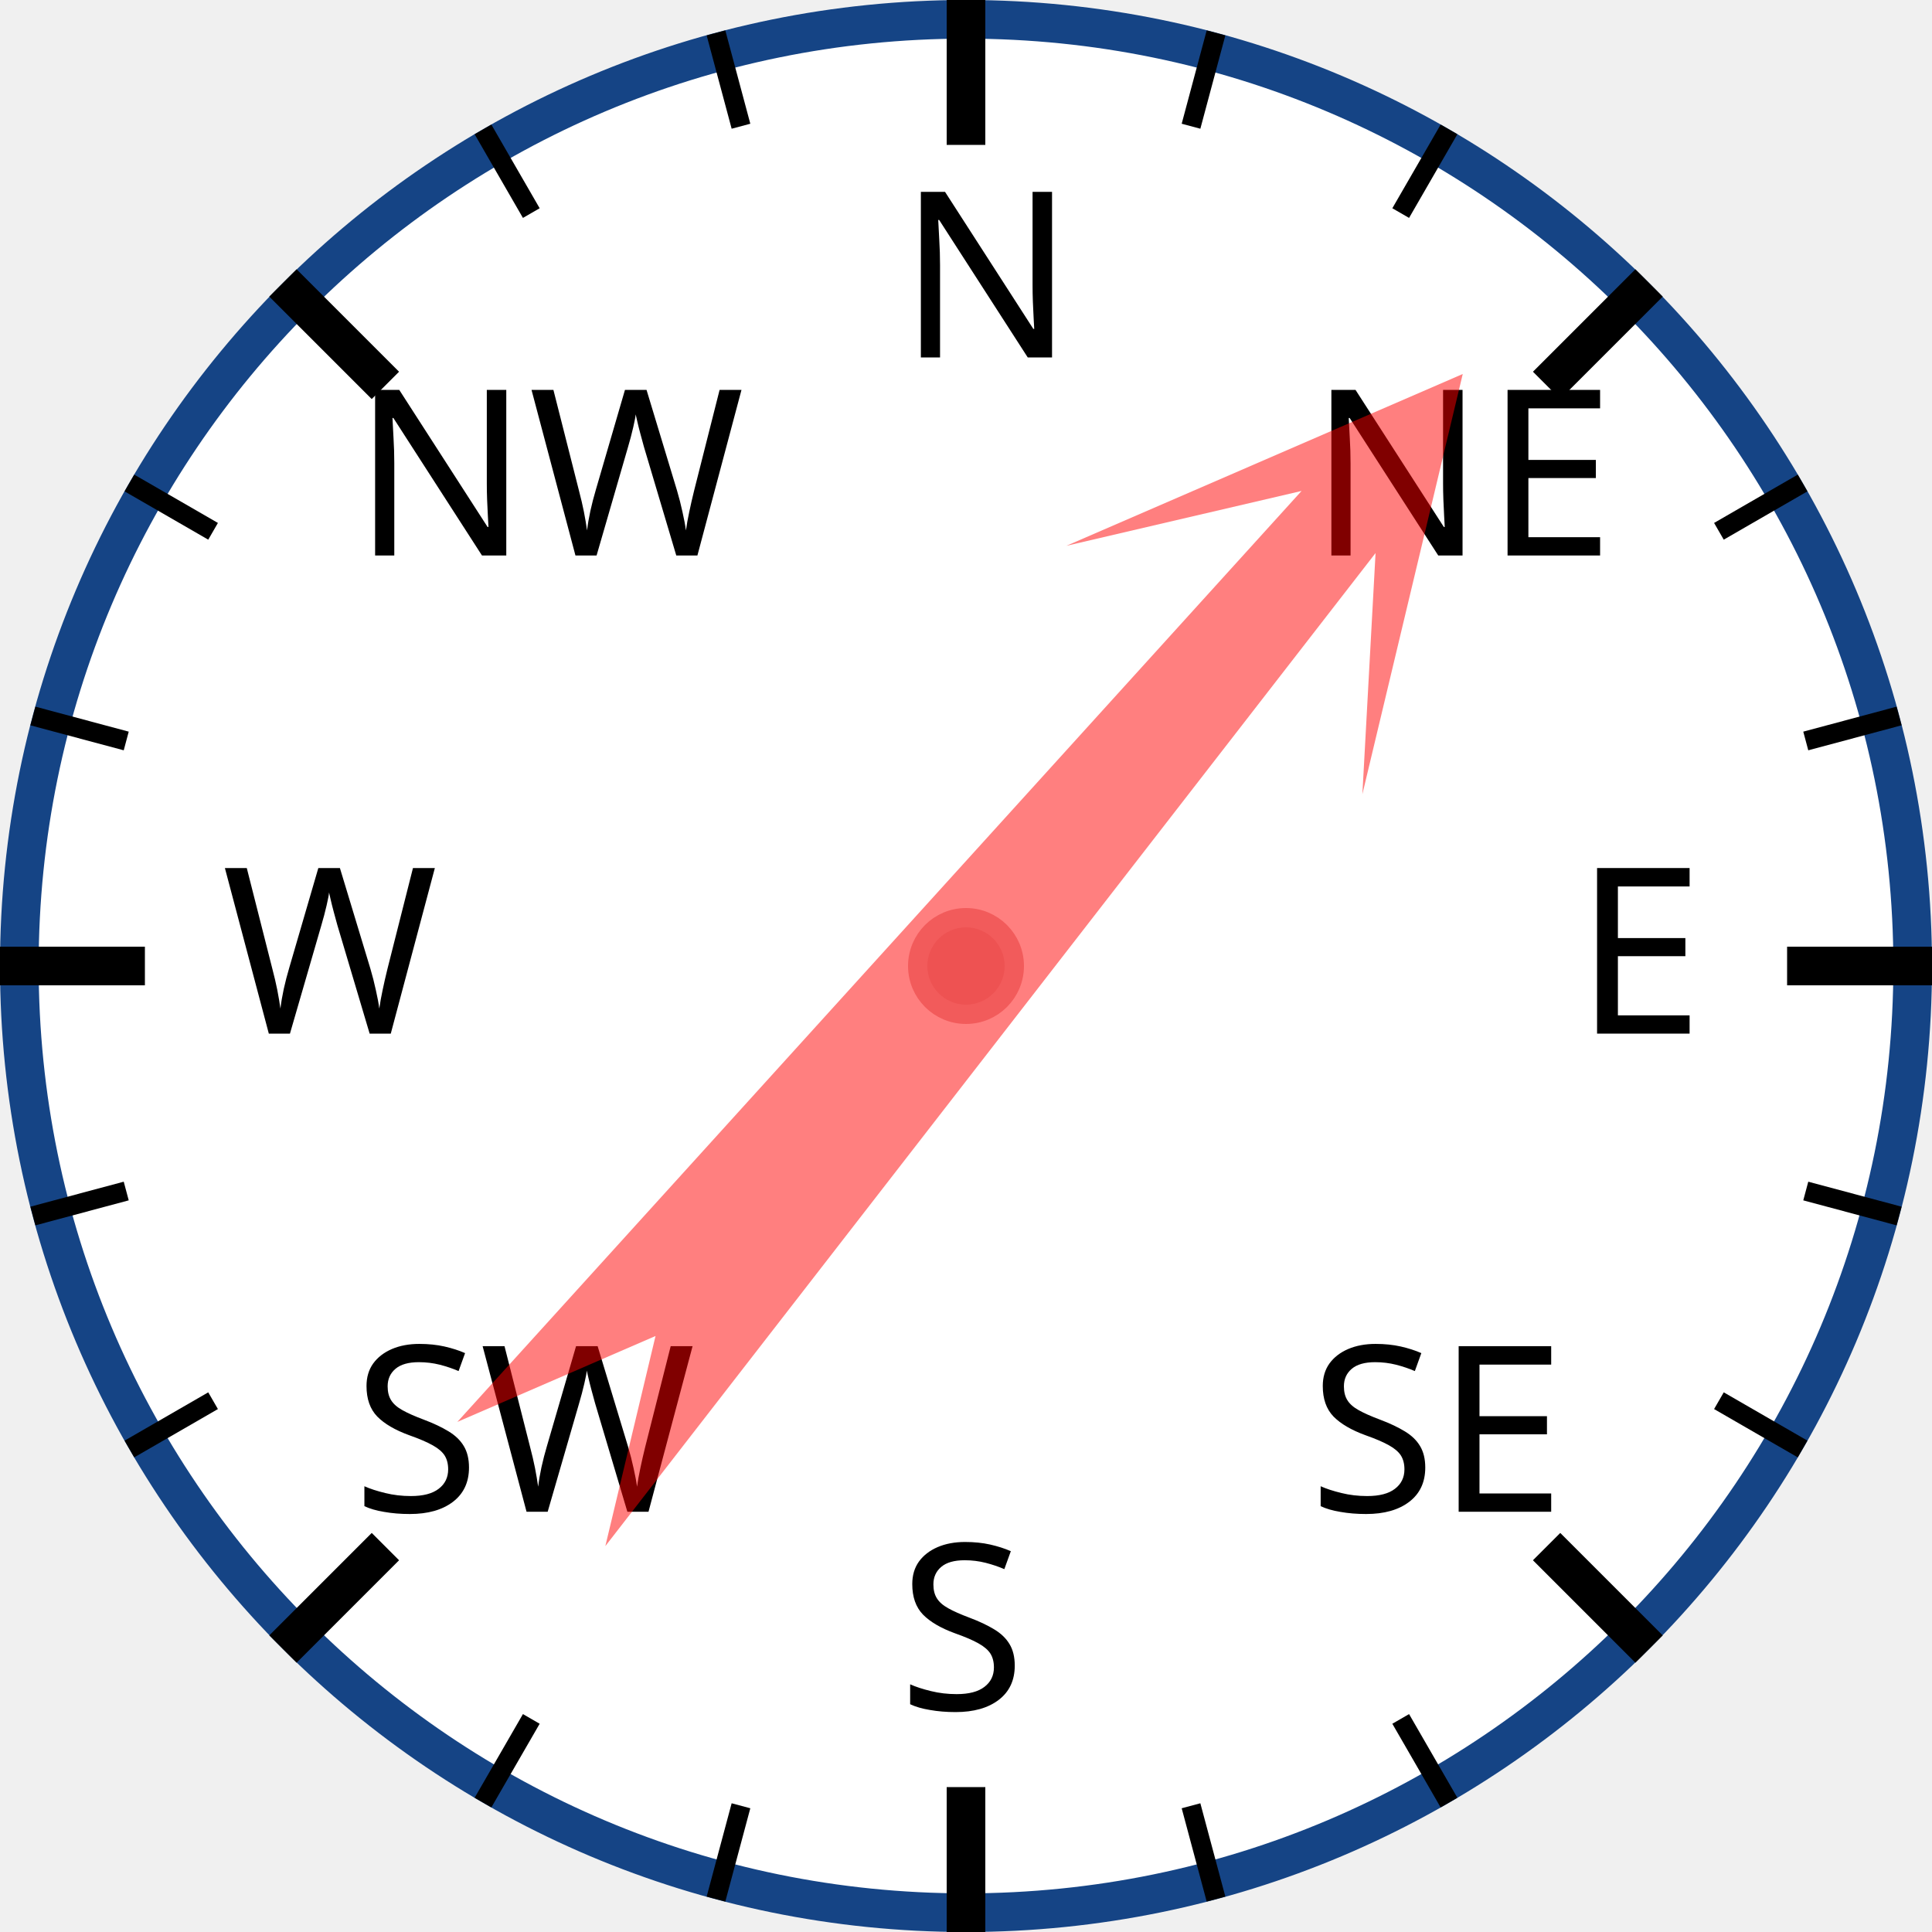
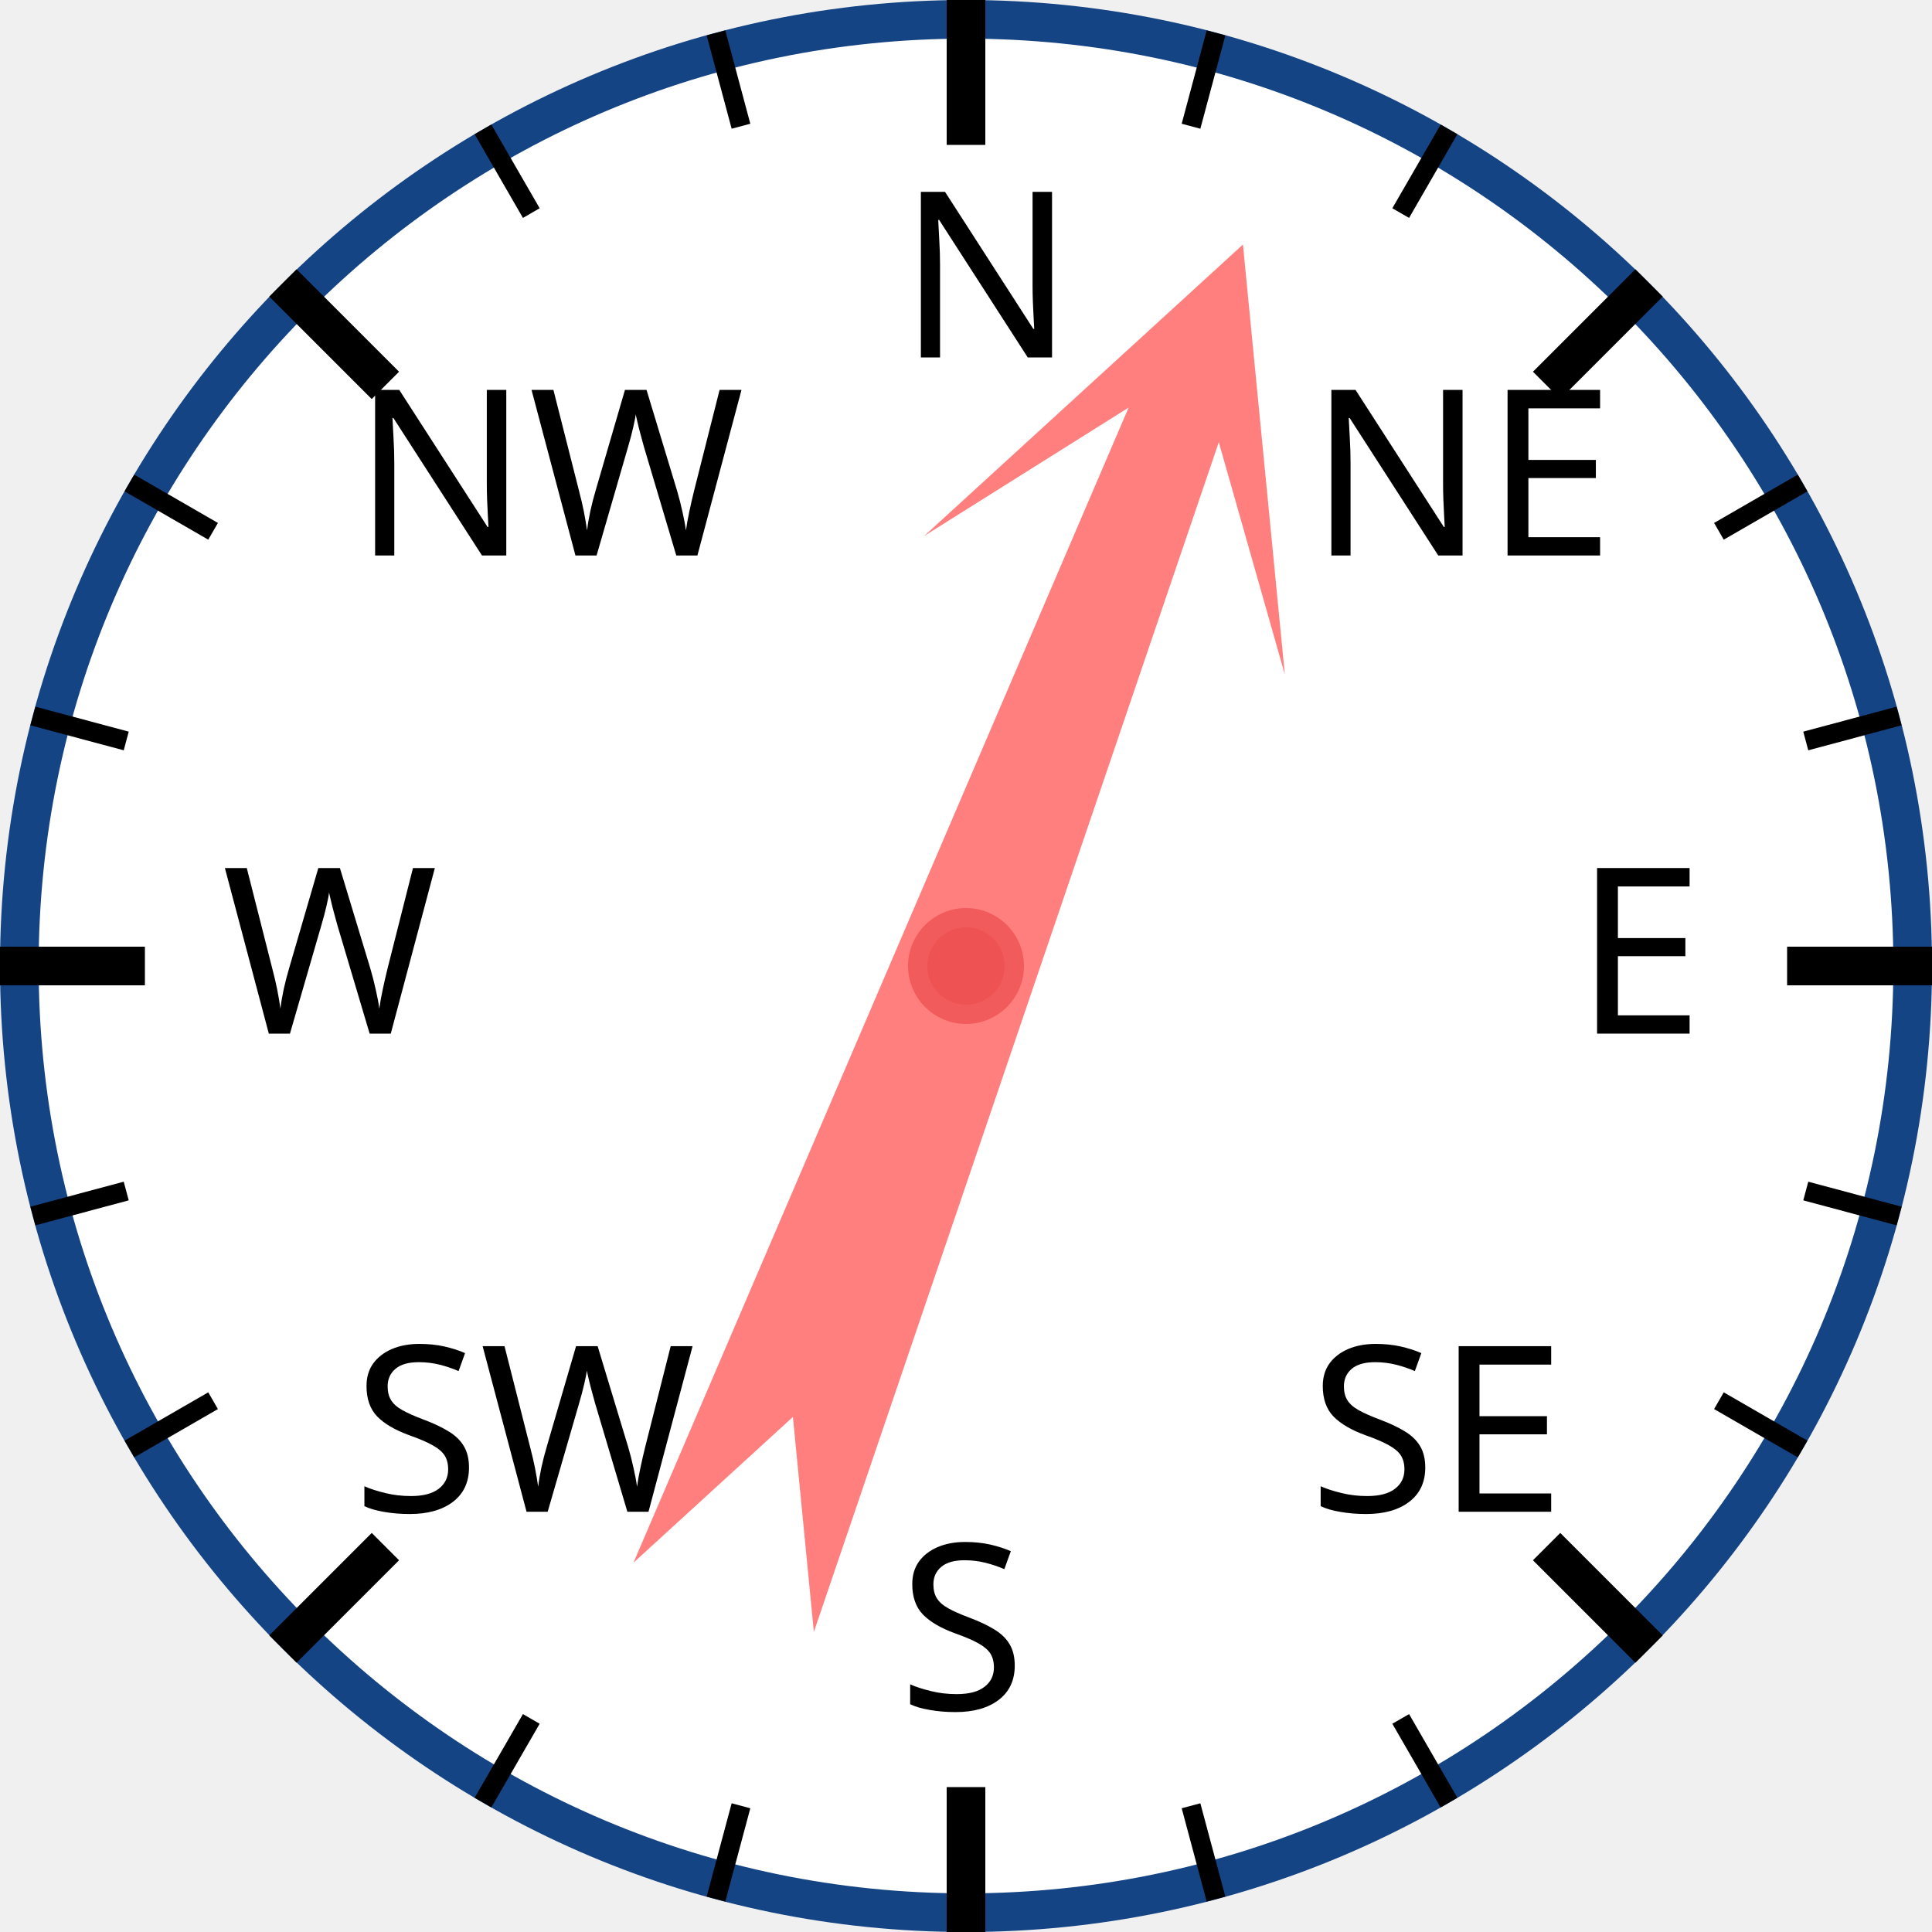
<svg xmlns="http://www.w3.org/2000/svg" width="120px" height="120px" viewBox="0 0 200 200">
  <circle cx="100" cy="100" r="98" style="fill: white; stroke: #154485; stroke-width: 4;" />
  <text x="93.0" y="37.0" style="font-family: sans-serif; font-size: 18pt;">N</text>
  <line x1="100.0" y1="0.0" x2="100.0" y2="15.0" style="stroke: black; stroke-width: 4;" />
  <line x1="74.118" y1="3.407" x2="76.706" y2="13.067" style="stroke: black; stroke-width: 2;" />
  <line x1="50" y1="13.397" x2="55" y2="22.058" style="stroke: black; stroke-width: 2;" />
  <text x="36.503" y="57.503" style="font-family: sans-serif; font-size: 18pt;">NW</text>
  <line x1="29.289" y1="29.289" x2="39.896" y2="39.896" style="stroke: black; stroke-width: 4;" />
  <line x1="13.397" y1="50" x2="22.058" y2="55" style="stroke: black; stroke-width: 2;" />
  <line x1="3.407" y1="74.118" x2="13.067" y2="76.706" style="stroke: black; stroke-width: 2;" />
  <text x="23.0" y="107.0" style="font-family: sans-serif; font-size: 18pt;">W</text>
  <line x1="0.0" y1="100.0" x2="15.0" y2="100.0" style="stroke: black; stroke-width: 4;" />
  <line x1="3.407" y1="125.882" x2="13.067" y2="123.294" style="stroke: black; stroke-width: 2;" />
  <line x1="13.397" y1="150" x2="22.058" y2="145" style="stroke: black; stroke-width: 2;" />
  <text x="36.503" y="156.497" style="font-family: sans-serif; font-size: 18pt;">SW</text>
  <line x1="29.289" y1="170.711" x2="39.896" y2="160.104" style="stroke: black; stroke-width: 4;" />
  <line x1="50" y1="186.603" x2="55" y2="177.942" style="stroke: black; stroke-width: 2;" />
  <line x1="74.118" y1="196.593" x2="76.706" y2="186.933" style="stroke: black; stroke-width: 2;" />
  <text x="93" y="177.0" style="font-family: sans-serif; font-size: 18pt;">S</text>
  <line x1="100" y1="200.0" x2="100" y2="185.0" style="stroke: black; stroke-width: 4;" />
  <line x1="125.882" y1="196.593" x2="123.294" y2="186.933" style="stroke: black; stroke-width: 2;" />
  <line x1="150.0" y1="186.603" x2="145.0" y2="177.942" style="stroke: black; stroke-width: 2;" />
  <text x="135.497" y="156.497" style="font-family: sans-serif; font-size: 18pt;">SE</text>
  <line x1="170.711" y1="170.711" x2="160.104" y2="160.104" style="stroke: black; stroke-width: 4;" />
  <line x1="186.603" y1="150" x2="177.942" y2="145" style="stroke: black; stroke-width: 2;" />
  <line x1="196.593" y1="125.882" x2="186.933" y2="123.294" style="stroke: black; stroke-width: 2;" />
  <text x="163.0" y="107" style="font-family: sans-serif; font-size: 18pt;">E</text>
  <line x1="200.0" y1="100" x2="185.0" y2="100" style="stroke: black; stroke-width: 4;" />
  <line x1="196.593" y1="74.118" x2="186.933" y2="76.706" style="stroke: black; stroke-width: 2;" />
  <line x1="186.603" y1="50" x2="177.942" y2="55" style="stroke: black; stroke-width: 2;" />
  <text x="135.497" y="57.503" style="font-family: sans-serif; font-size: 18pt;">NE</text>
  <line x1="170.711" y1="29.289" x2="160.104" y2="39.896" style="stroke: black; stroke-width: 4;" />
  <line x1="150" y1="13.397" x2="145" y2="22.058" style="stroke: black; stroke-width: 2;" />
  <line x1="125.882" y1="3.407" x2="123.294" y2="13.067" style="stroke: black; stroke-width: 2;" />
-   <polygon points="100 20 120 60 105 40 110 170 100 150 90 170 95 40 80 60" style="fill: red; fill-opacity: 0.5;" transform="rotate(40,100,100)" />
+   <polygon points="100 20 120 60 105 40 110 170 100 150 90 170 95 40 80 60" style="fill: red; fill-opacity: 0.5;" transform="rotate(21,100,100)" />
  <circle cx="100" cy="100" r="5" style="fill: #EE5252; stroke: #F25B5B; stroke-width: 2;" />
</svg>
